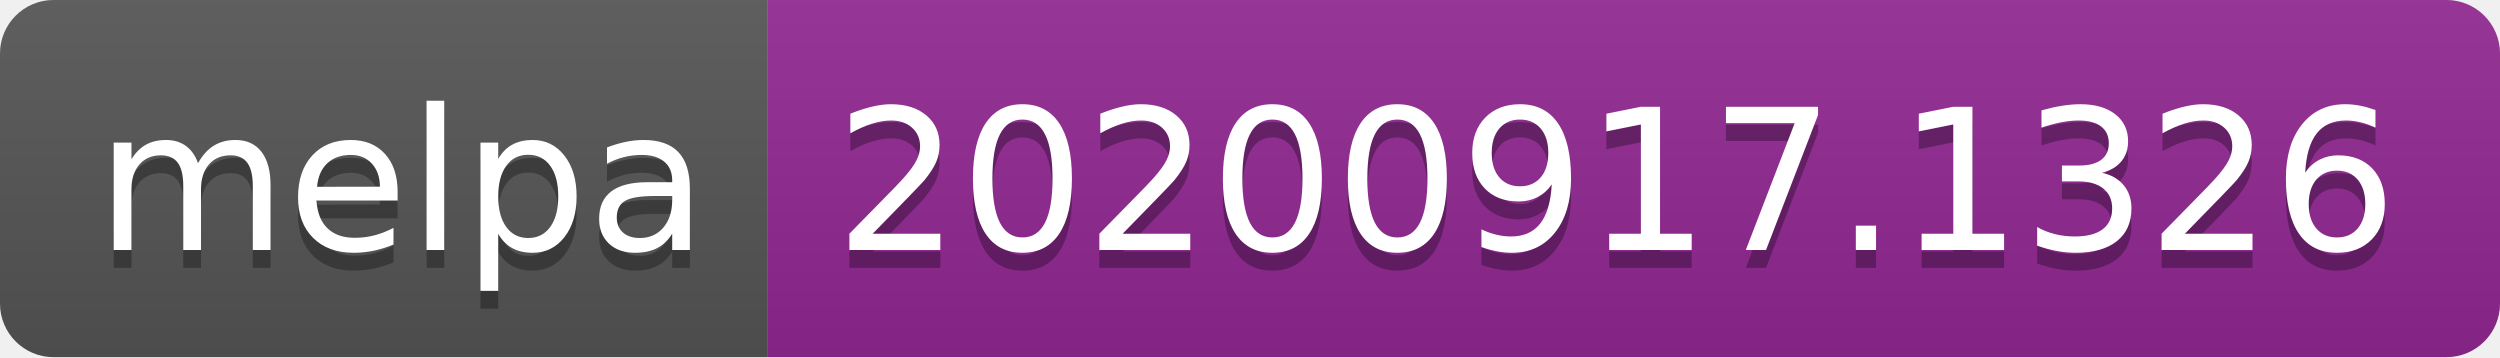
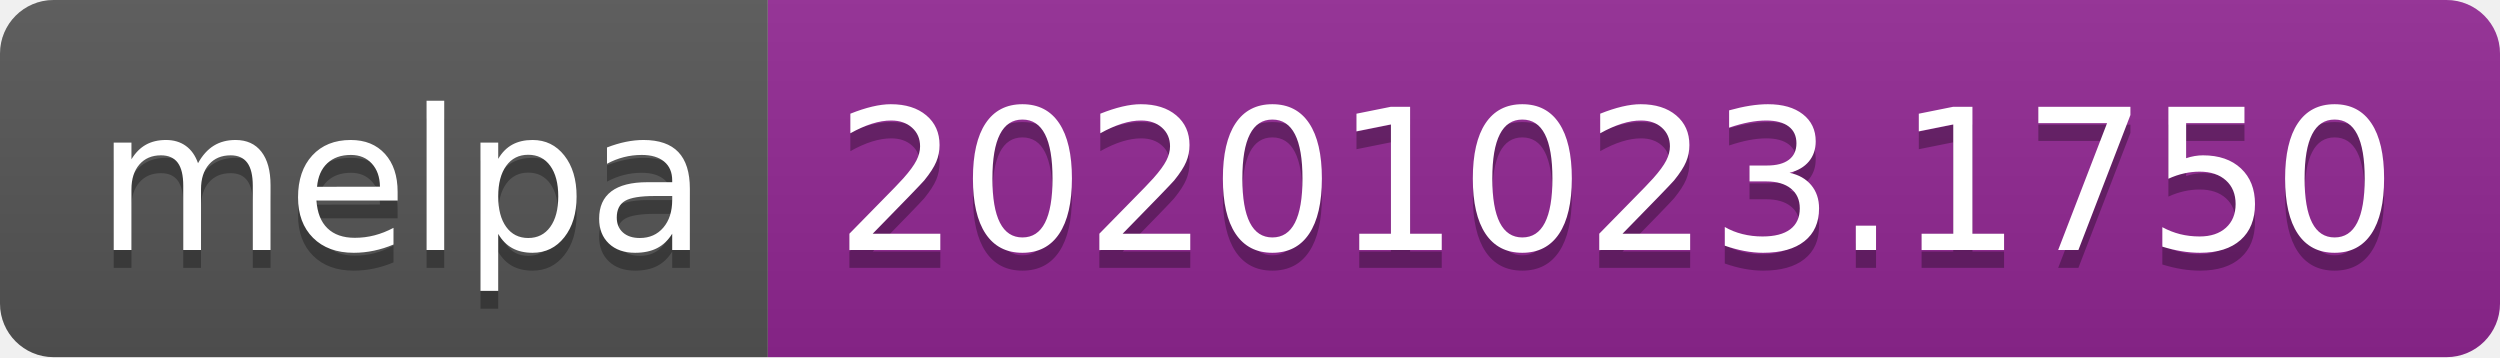
- <svg xmlns="http://www.w3.org/2000/svg" width="140" height="20" role="img" aria-label="melpa: 20200917.1326">
+ <svg xmlns="http://www.w3.org/2000/svg" width="140" height="20" role="img" aria-label="melpa: 20201023.1750">
  <linearGradient id="s" x2="0" y2="100%">
    <stop offset="0" stop-color="#bbb" stop-opacity=".1" />
    <stop offset="1" stop-opacity=".1" />
  </linearGradient>
  <clipPath id="r">
    <rect width="140" height="20" rx="3" fill="#fff" />
  </clipPath>
  <g clip-path="url(#r)">
    <rect width="43" height="20" fill="#555" />
    <rect x="43" width="97" height="20" fill="#922793" />
    <rect width="140" height="20" fill="url(#s)" />
  </g>
  <g fill="#fff" text-anchor="middle" font-family="Verdana,Geneva,DejaVu Sans,sans-serif" text-rendering="geometricPrecision" font-size="110">
    <text aria-hidden="true" x="225" y="150" fill="#010101" fill-opacity=".3" transform="scale(.1)" textLength="330">melpa</text>
    <text x="225" y="140" transform="scale(.1)" fill="#fff" textLength="330">melpa</text>
-     <text aria-hidden="true" x="905" y="150" fill="#010101" fill-opacity=".3" transform="scale(.1)" textLength="870">20200917.1326</text>
-     <text x="905" y="140" transform="scale(.1)" fill="#fff" textLength="870">20200917.1326</text>
+     <text aria-hidden="true" x="905" y="150" fill="#010101" fill-opacity=".3" transform="scale(.1)" textLength="870">20201023.1750</text>
+     <text x="905" y="140" transform="scale(.1)" fill="#fff" textLength="870">20201023.1750</text>
  </g>
</svg>
